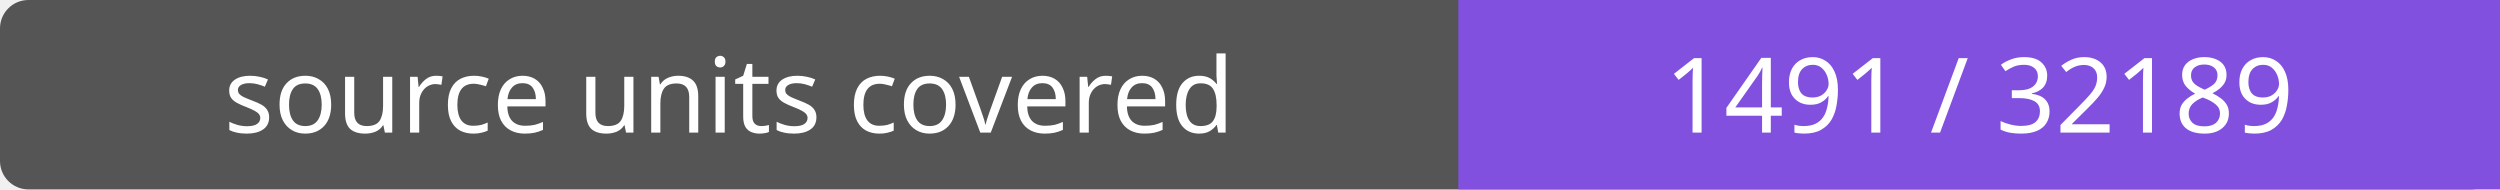
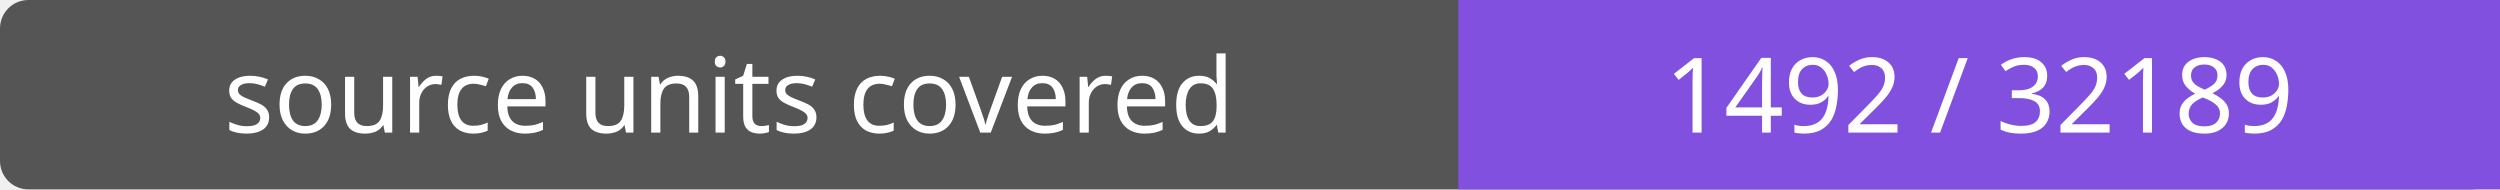
- <svg xmlns="http://www.w3.org/2000/svg" width="264" height="20" role="img" aria-label="source units covered: 1491 / 32189">
+ <svg xmlns="http://www.w3.org/2000/svg" width="264" height="20" role="img" aria-label="source units covered: 1492 / 32189">
  <rect width="264" height="20" rx="3" fill="#555" />
  <path fill="#8250df" d="M154 0h110v20H154z" />
  <g fill="#fff" text-anchor="middle" font-family="Verdana,sans-serif" font-size="11">
    <text x="77.0" y="14">source units covered</text>
-     <text x="209.0" y="14">1491 / 32189</text>
+     <text x="209.0" y="14">1492 / 32189</text>
  </g>
</svg>
